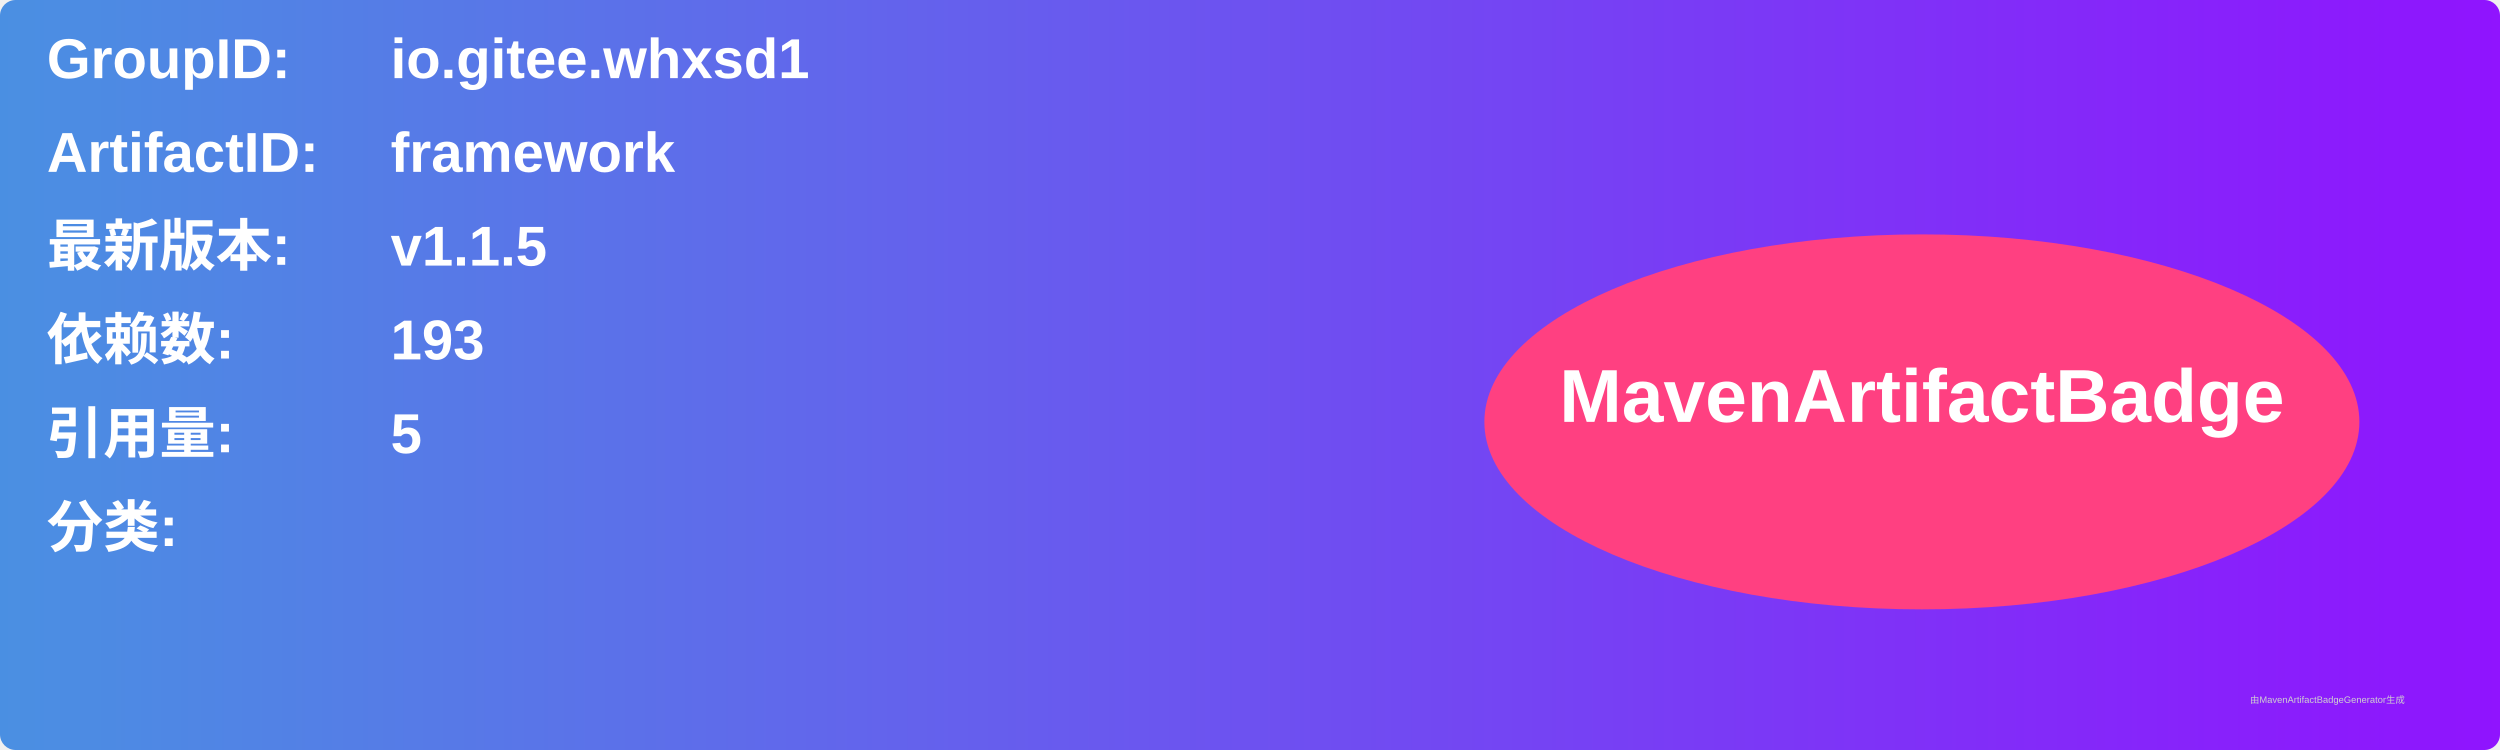
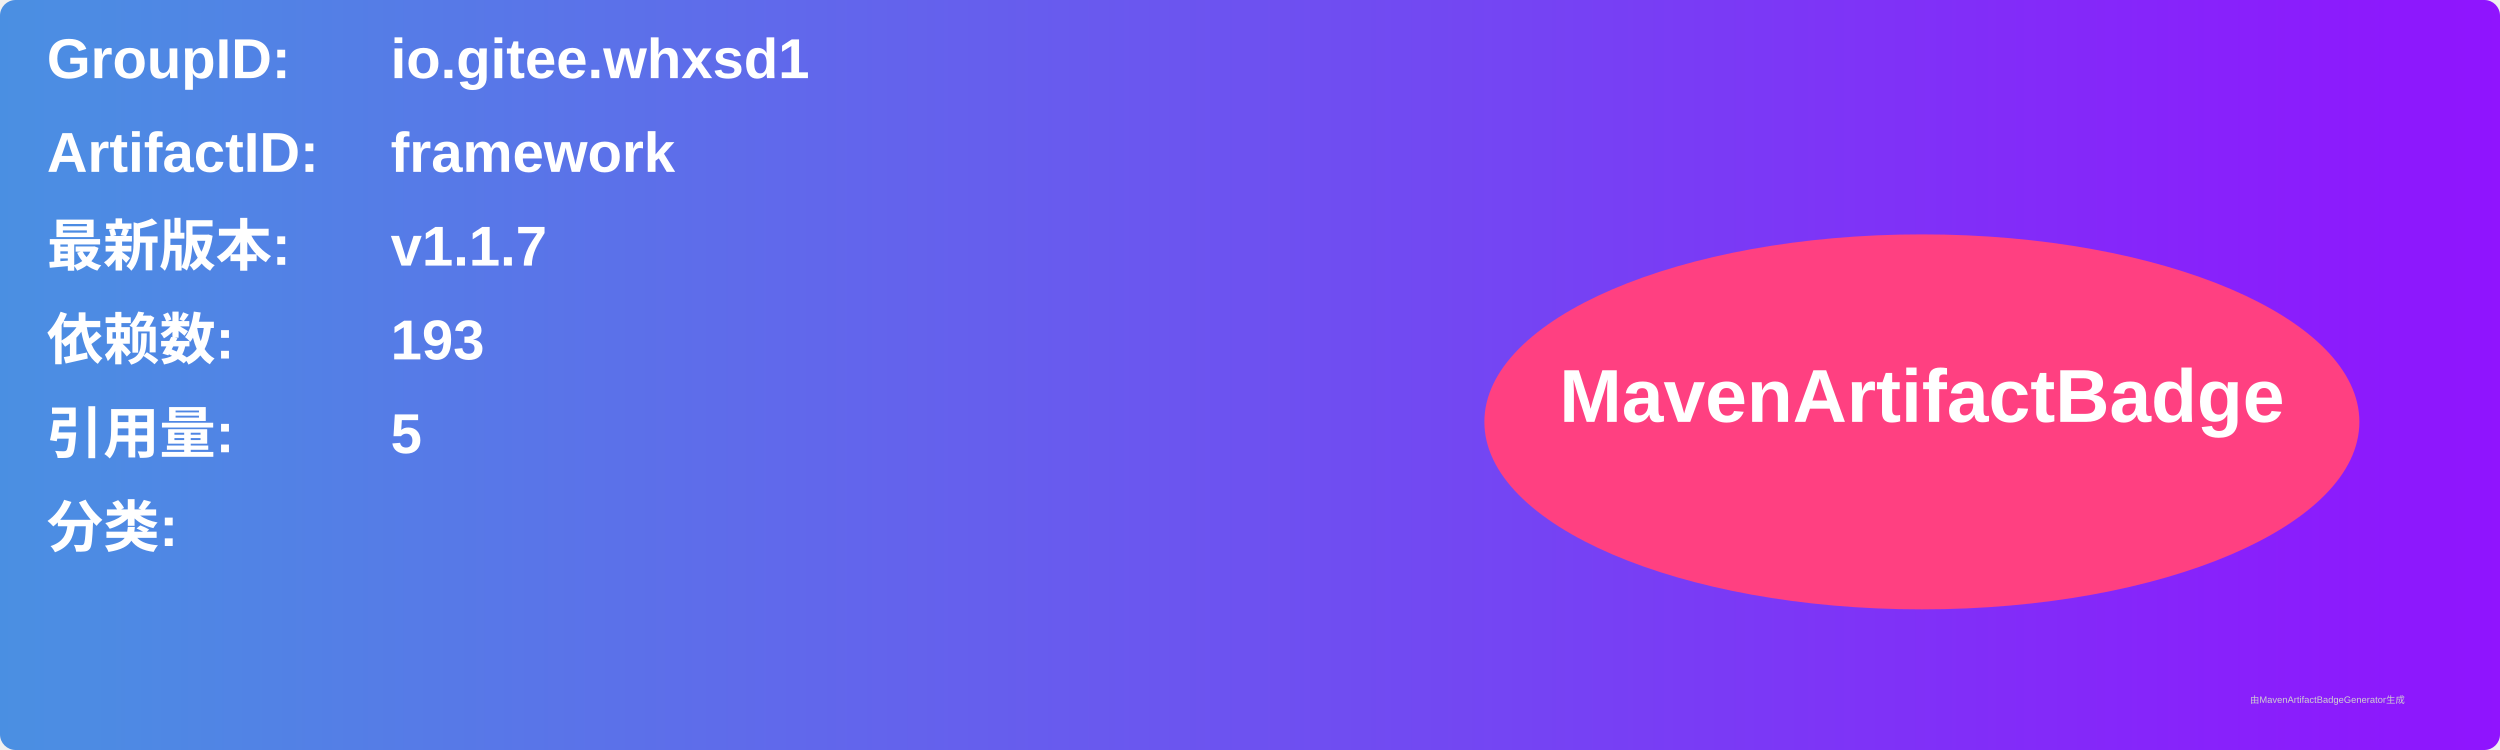
<svg xmlns="http://www.w3.org/2000/svg" width="800" height="240" viewBox="0 0 800 240">
  <linearGradient id="grad" x1="0%" y1="0%" x2="100%" y2="0%">
    <stop offset="0%" stop-color="#4a90e2" />
    <stop offset="100%" stop-color="#9013fe" />
  </linearGradient>
  <rect width="100%" height="100%" rx="5" ry="5" fill="url(#grad)" />
  <g transform="translate(15, 15)">
    <text x="0" y="10" font-family="Arial" font-size="18" fill="white" font-weight="bold" width="260">GroupID:</text>
    <text x="110" y="10" font-family="Arial" font-size="18" fill="white" font-weight="bold" width="460">io.gitee.whxsd1</text>
    <text x="0" y="40" font-family="Arial" font-size="18" fill="white" font-weight="bold" width="260">ArtifactID:</text>
    <text x="110" y="40" font-family="Arial" font-size="18" fill="white" font-weight="bold" width="460">framework</text>
    <text x="0" y="70" font-family="Arial" font-size="18" fill="white" font-weight="bold">最新版本:</text>
    <text x="110" y="70" font-family="Arial" font-size="18" fill="white" font-weight="bold">
-       <tspan font-weight="bold">v1.1.5</tspan>
+       <tspan font-weight="bold">v1.1.7</tspan>
    </text>
    <text x="0" y="100" font-family="Arial" font-size="18" fill="white" font-weight="bold">依赖数: </text>
    <text x="110" y="100" font-family="Arial" font-size="18" fill="white">
      <tspan font-weight="bold">193</tspan>
    </text>
    <text x="0" y="130" font-family="Arial" font-size="18" fill="white" font-weight="bold">引用量: </text>
    <text x="110" y="130" font-family="Arial" font-size="18" fill="white">
      <tspan font-weight="bold">5</tspan>
    </text>
    <text x="0" y="160" font-family="Arial" font-size="18" fill="white" font-weight="bold">分类:</text>
    <text x="10" y="190" font-family="Arial" font-size="10" fill="white">
      <tspan font-weight="bold" />
    </text>
    <ellipse cx="600" cy="120" rx="140" ry="60" fill="#ff4081" />
    <text x="600" y="120" text-anchor="middle" font-family="Arial" font-size="24" fill="white" font-weight="bold">MavenArtifactBadge</text>
  </g>
  <text x="720" y="225" font-family="Arial" font-size="3" fill="#d0d0d0">由MavenArtifactBadgeGenerator生成</text>
</svg>
